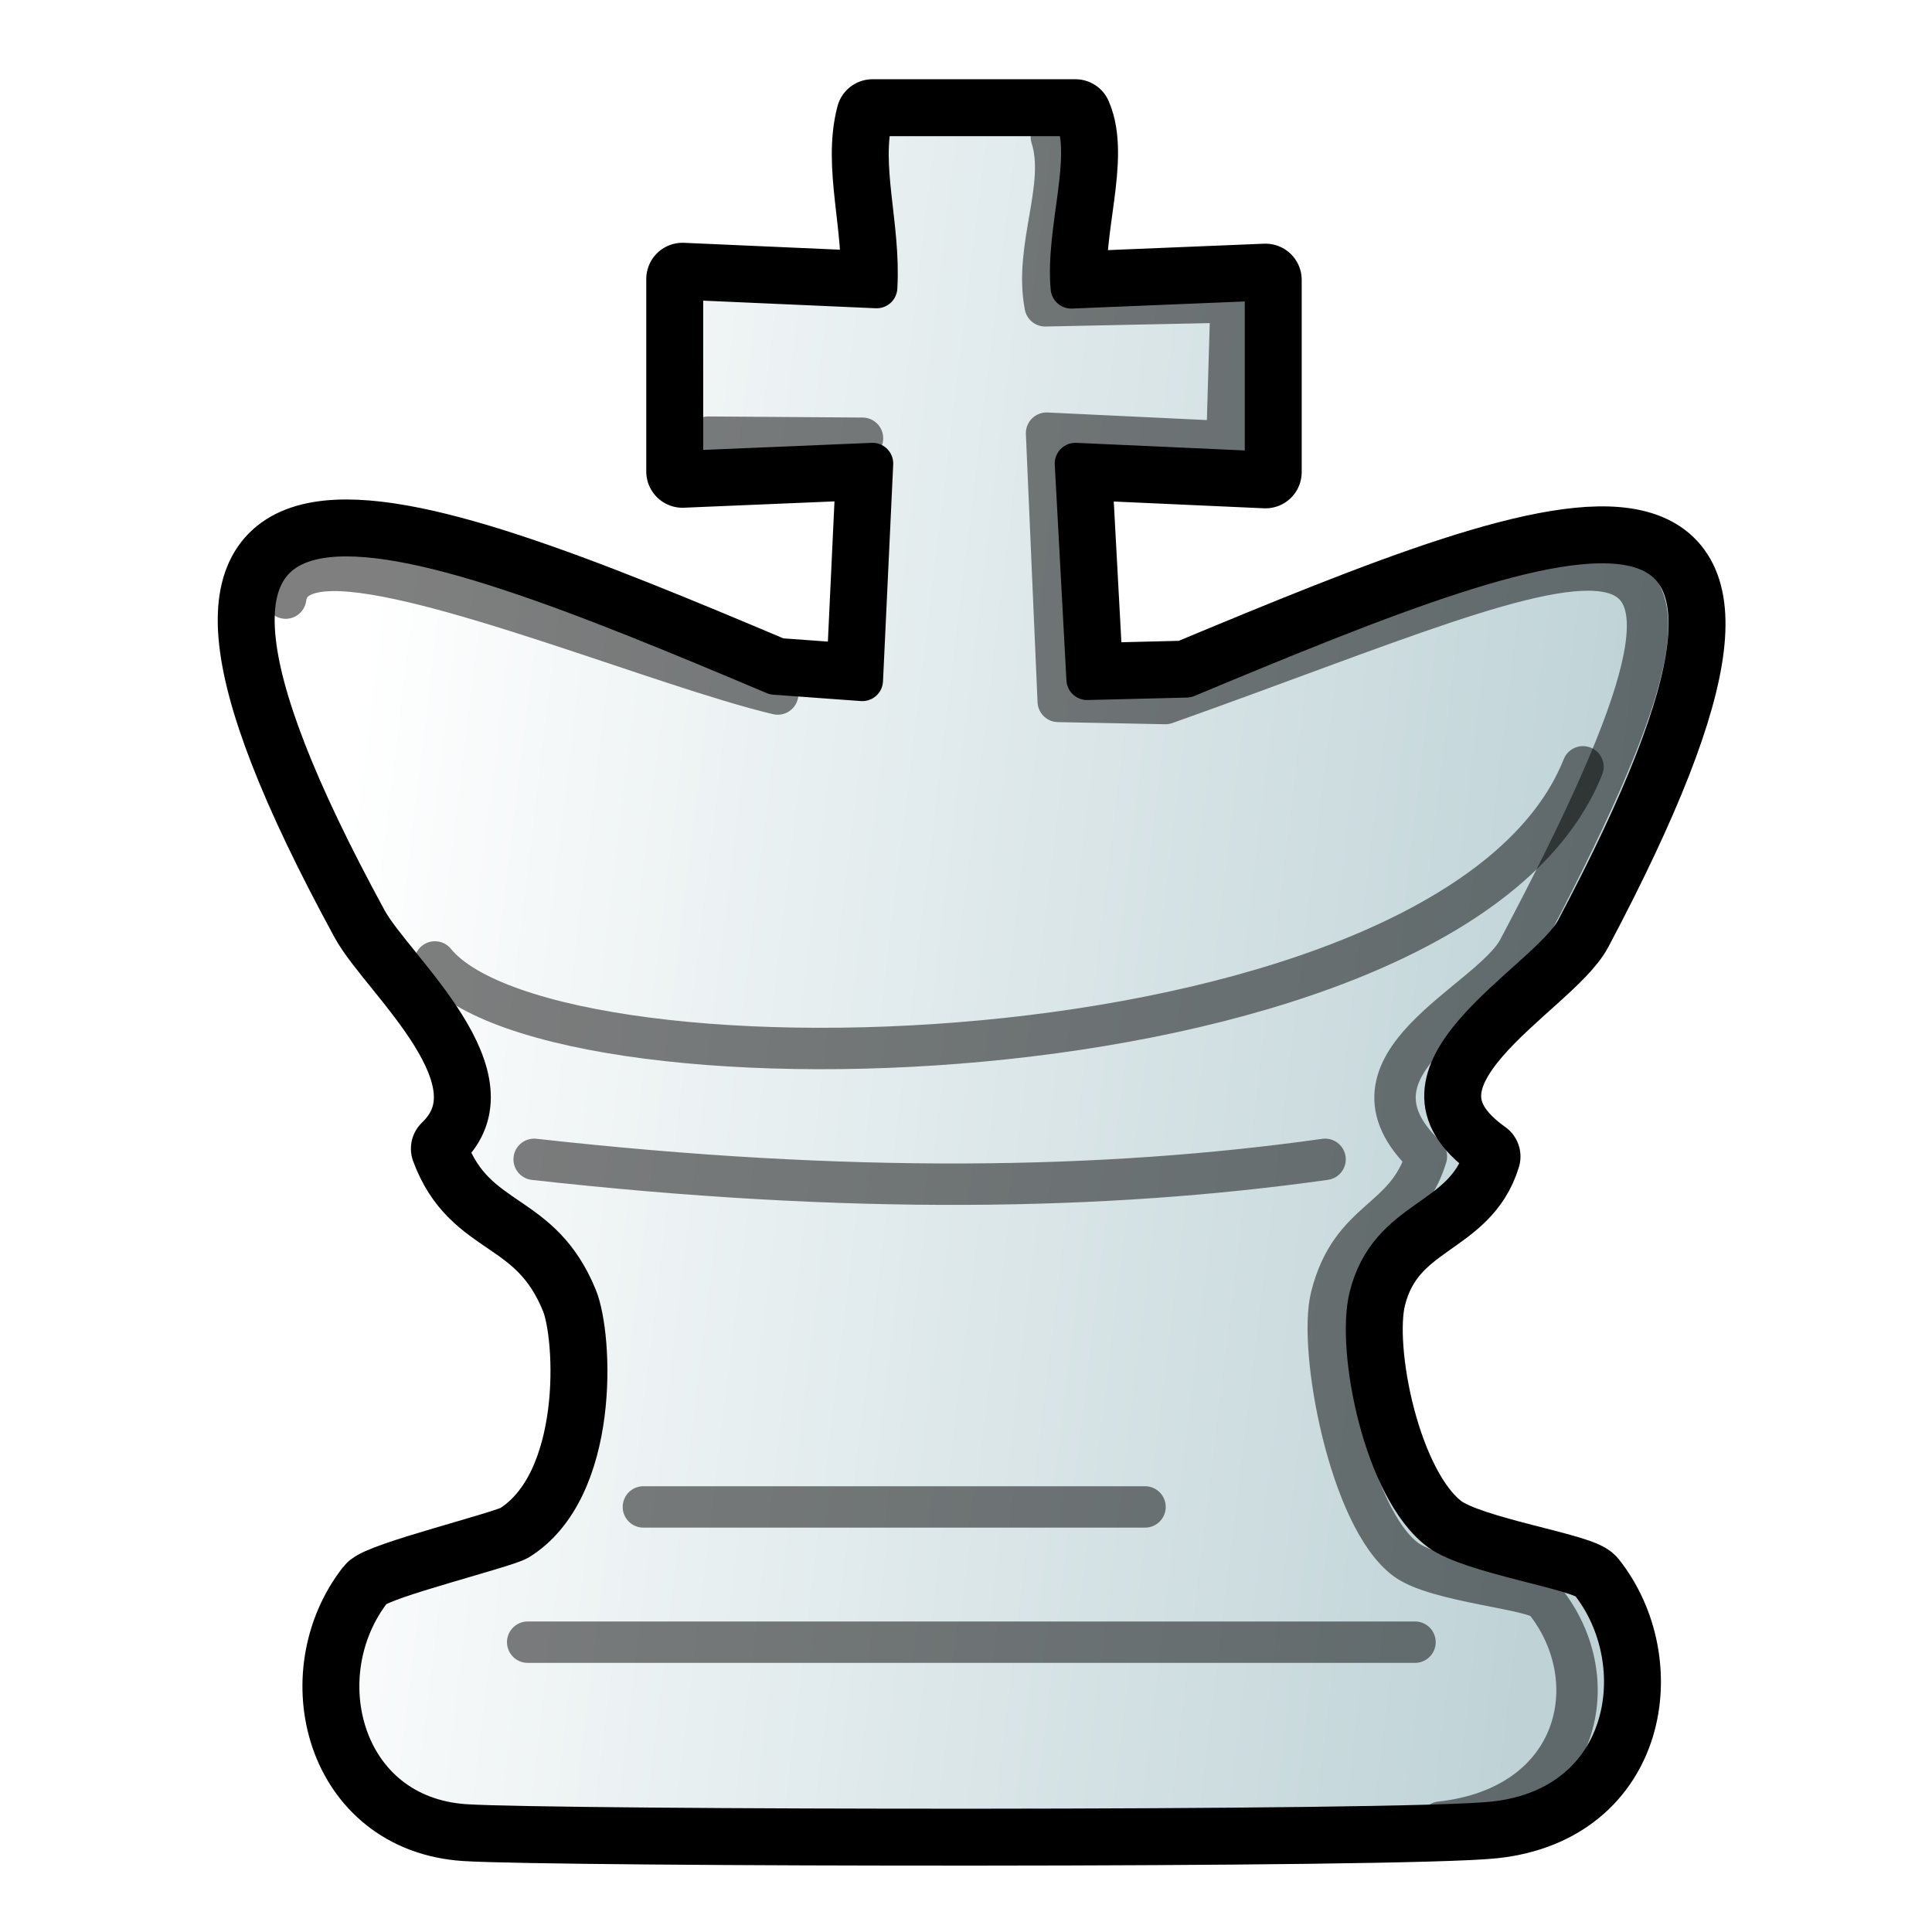
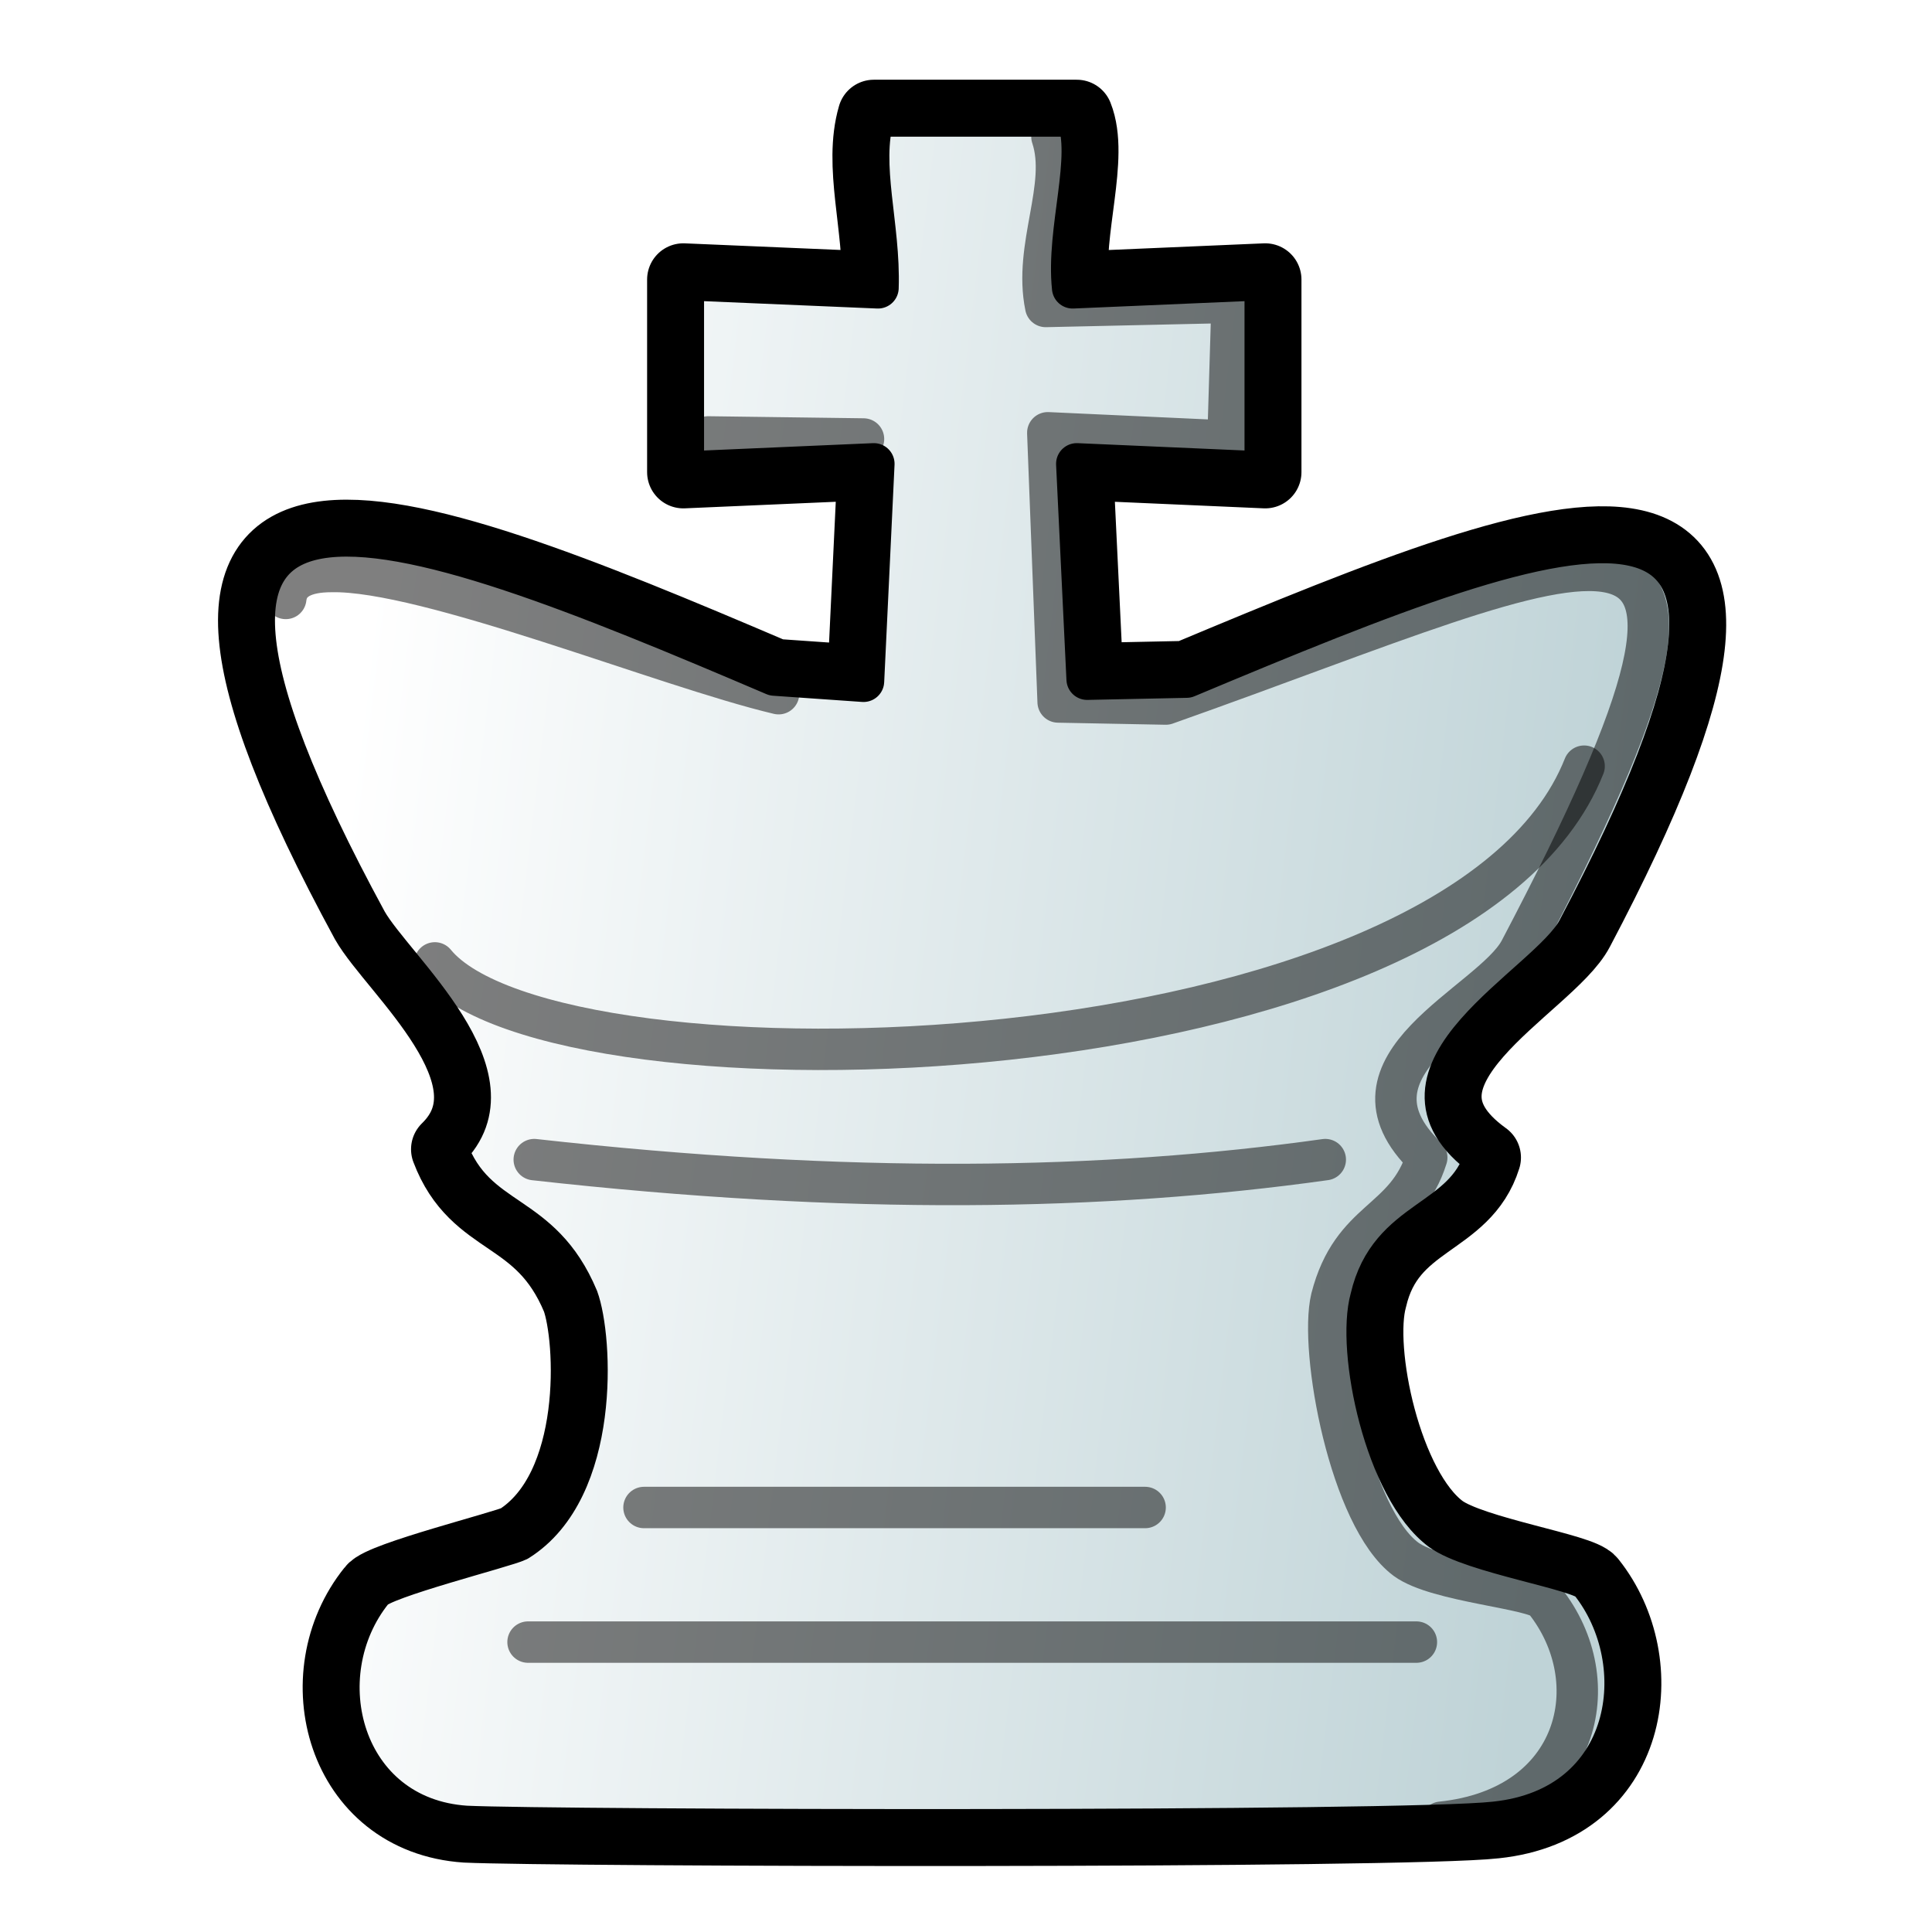
- <svg xmlns="http://www.w3.org/2000/svg" xmlns:xlink="http://www.w3.org/1999/xlink" id="king" width="700pt" height="700pt" version="1.1" viewBox="0 0 933.333 933.333">
+ <svg xmlns="http://www.w3.org/2000/svg" xmlns:xlink="http://www.w3.org/1999/xlink" id="king" version="1.1" viewBox="0 0 933 933">
  <style id="style-base">.base{fill-opacity:1;fill-rule:evenodd;stroke-miterlimit:4;stroke-dasharray:none;stroke-linecap:round;stroke-linejoin:round;stroke-opacity:1}.stroke-medium{stroke-width:20}.stroke-color{stroke:#000}</style>
  <defs id="defs787">
-     <linearGradient xlink:href="#fillGradient" id="main-gradient" x1="660.518" x2="757.722" y1="90.377" y2="103.719" gradientTransform="matrix(6.24848 0 0 7.12397 -3962.83 -234.965)" gradientUnits="userSpaceOnUse" />
+     <linearGradient xlink:href="#fillGradient" id="main-gradient" x1="660.5" x2="757.7" y1="90.4" y2="103.7" gradientTransform="matrix(6.24848 0 0 7.12397 -3963 -235)" gradientUnits="userSpaceOnUse" />
    <linearGradient id="fillGradient">
-       <stop id="stop0" offset="0" style="stop-color:white;stop-opacity:1" />
-       <stop id="stop1" offset="1" style="stop-color:#bfd3d7;stop-opacity:1" />
+       <stop id="stop0" offset="0" stop-color="#fff" stop-opacity="1" />
+       <stop id="stop1" offset="1" stop-color="#bfd3d7" stop-opacity="1" />
    </linearGradient>
  </defs>
-   <path id="boundary" d="M421.509 55.78c-6.478 24.591 3.733 52.997 2 83.147l-93.805-4.14v93l91.805-3.86-4.929 104.777-42.3-3.08C188.632 247.156 37.886 189.106 177 444.514c13.051 23.961 75.004 75.814 39.01 110.396 13.766 37.346 45.209 29.362 62.591 72.042 7.583 18.618 11.242 92.303-28.239 116.814-5.982 3.714-66.577 18.568-70.862 24.062-32.077 41.13-14.915 109.805 45.27 113.751 42.274 2.772 453.371 3.516 497.038-1.312 67.002-7.408 77.352-77.465 46.434-116.23-4.736-5.937-57.622-13.666-72.464-24.646-27.106-20.053-40.414-87.479-34.061-112.876 9.649-38.572 45.586-35.57 55.313-67.813-56.812-40.219 30.52-83.06 44.542-109.522 133.65-252.206 2.571-201.867-188.421-122.182l-47.976 1.181-5.639-104.251 91.805 4.141v-92.855l-93.805 3.86c-2.545-28.044 10.876-62.97 2-83.293z" class="base stroke-color" style="fill:none;stroke-width:35" />
-   <path id="main" d="M421.509 55.78c-6.478 24.591 3.733 52.997 2 83.147l-93.805-4.14v93l91.805-3.86-4.929 104.777-42.3-3.08C188.632 247.156 37.886 189.106 177 444.514c13.051 23.961 75.004 75.814 39.01 110.396 13.766 37.346 45.209 29.362 62.591 72.042 7.583 18.618 11.242 92.303-28.239 116.814-5.982 3.714-66.577 18.568-70.862 24.062-32.077 41.13-14.915 109.805 45.27 113.751 42.274 2.772 453.371 3.516 497.038-1.312 67.002-7.408 77.352-77.465 46.434-116.23-4.736-5.937-57.622-13.666-72.464-24.646-27.106-20.053-40.414-87.479-34.061-112.876 9.649-38.572 45.586-35.57 55.313-67.813-56.812-40.219 30.52-83.06 44.542-109.522 133.65-252.206 2.571-201.867-188.421-122.182l-47.976 1.181-5.639-104.251 91.805 4.141v-92.855l-93.805 3.86c-2.545-28.044 10.876-62.97 2-83.293z" class="base stroke-color stroke-medium" style="fill:url(#main-gradient)" />
-   <path id="deco-side" d="M695.859 880.267c67.003-7.408 81.352-68.132 50.434-106.897-4.736-5.937-52.305-9-67.148-19.98-27.106-20.052-42.396-101.478-36.043-126.875 9.648-38.572 36.253-35.57 45.98-67.813-47.497-44.886 30.519-73.727 44.541-100.189 133.65-252.206 40.935-193.774-170.618-118.638l-51.787-1.03-5.63-129.585 87.138 4.141 2-67.521-89.805 1.859c-5.462-28.423 10.606-57.859 2.978-81.577m-91.228 145.55-74.54-.528" class="base stroke-color stroke-medium" style="opacity:.5;fill:none" />
-   <path id="deco-lines" d="M258.043 560.065c151.84 16.956 275.362 15.037 382.084 0M310.816 727.984h242.339zm-55.9 65.333h428.66z" class="base stroke-color stroke-medium" style="opacity:.5;fill:none" />
-   <path id="deco-top" d="M375.712 335.273c-54.896-13.012-169.375-60.578-215.378-59.713-12.881.241-21.123 4.123-22.33 13.38M210.1 464.708c57.806 71.05 493.568 59.03 554.623-94.263" class="base stroke-color stroke-medium" style="opacity:.5;fill:none" />
+   <path id="boundary" fill="none" stroke-width="35" d="M422 56c-7 24 3 53 2 83l-94-4v93l92-4-5 105-43-3C189 247 38 189 177 445c13 23 75 75 39 110 14 37 45 29 63 72 7 19 11 92-29 117-6 3-66 18-70 24-33 41-15 110 45 114 42 2 453 3 497-2 67-7 77-77 46-116-4-6-57-14-72-25-27-20-41-87-34-112 9-39 45-36 55-68-57-41 31-83 45-110 133-252 2-202-189-122l-48 1-5-104 91 4v-93l-93 4c-3-28 10-63 2-83z" class="base stroke-color" />
+   <path id="main" fill="url(#main-gradient)" d="M422 56c-7 24 3 53 2 83l-94-4v93l92-4-5 105-43-3C189 247 38 189 177 445c13 23 75 75 39 110 14 37 45 29 63 72 7 19 11 92-29 117-6 3-66 18-70 24-33 41-15 110 45 114 42 2 453 3 497-2 67-7 77-77 46-116-4-6-57-14-72-25-27-20-41-87-34-112 9-39 45-36 55-68-57-41 31-83 45-110 133-252 2-202-189-122l-48 1-5-104 91 4v-93l-93 4c-3-28 10-63 2-83z" class="base stroke-color stroke-medium" />
+   <path id="deco-side" fill="none" d="M696 880c67-7 81-68 50-107-4-6-52-9-67-20-27-20-42-101-36-126 10-39 36-36 46-68-47-45 31-74 45-100 133-253 41-194-171-119l-52-1-5-130 87 4 2-67-90 2c-6-29 11-58 3-82m-91 146-75-1" class="base stroke-color stroke-medium" opacity=".5" />
+   <path id="deco-lines" fill="none" d="M258 560c152 17 275 15 382 0M311 728h242zm-56 65h429z" class="base stroke-color stroke-medium" opacity=".5" />
+   <path id="deco-top" fill="none" d="M376 335c-55-13-170-60-216-59-13 0-21 4-22 13m72 176c58 71 494 59 555-95" class="base stroke-color stroke-medium" opacity=".5" />
</svg>
